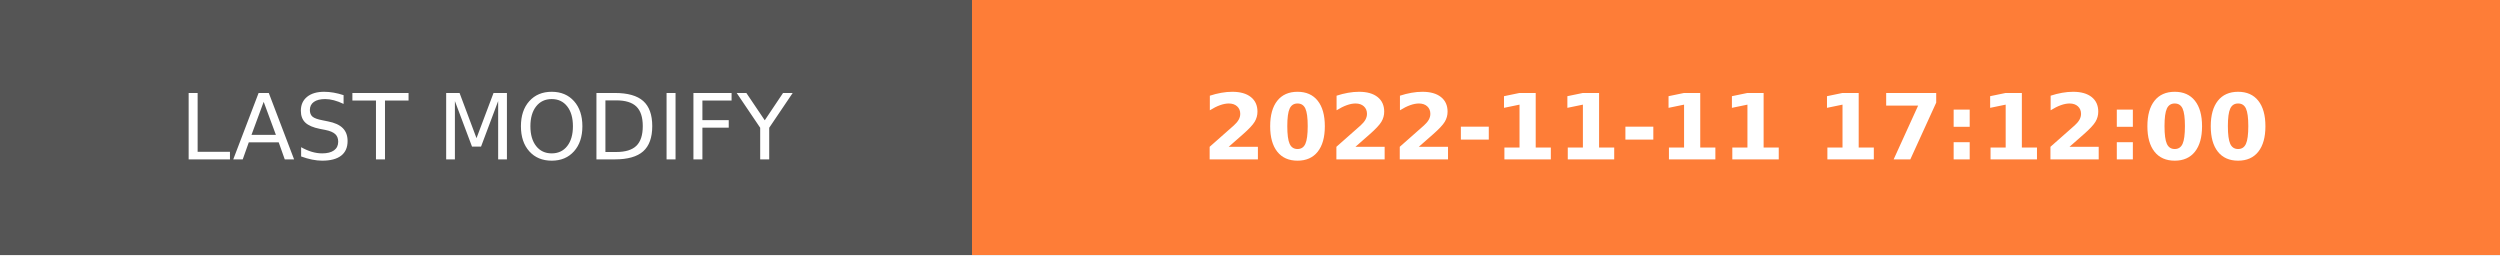
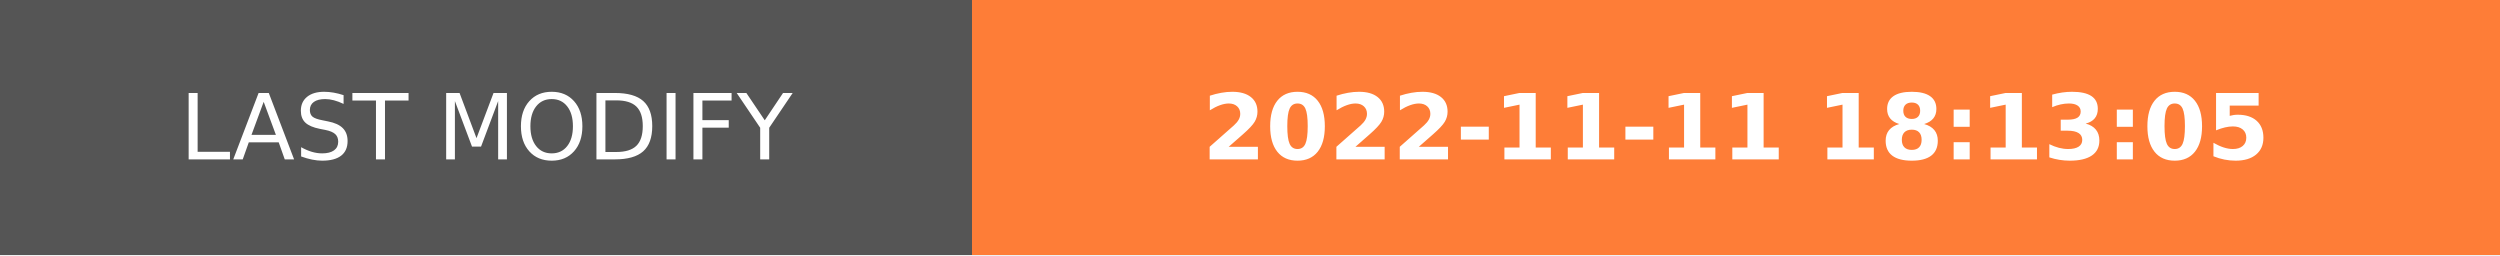
- <svg xmlns="http://www.w3.org/2000/svg" width="274.5" height="28" role="img" aria-label="LAST MODIFY: 2022-11-11 17:12:00">
+ <svg xmlns="http://www.w3.org/2000/svg" width="274.5" height="28" role="img" aria-label="LAST MODIFY: 2022-11-11 18:13:05">
  <g shape-rendering="crispEdges">
    <rect width="106.75" height="28" fill="#555" />
    <rect x="106.75" width="167.75" height="28" fill="#fe7d37" />
  </g>
  <g fill="#fff" text-anchor="middle" font-family="Verdana,Geneva,DejaVu Sans,sans-serif" text-rendering="geometricPrecision" font-size="100">
    <text transform="scale(.1)" x="533.75" y="175" textLength="827.5" fill="#fff">LAST MODIFY</text>
-     <text transform="scale(.1)" x="1906.25" y="175" textLength="1437.5" fill="#fff" font-weight="bold">2022-11-11 17:12:00</text>
+     <text transform="scale(.1)" x="1906.25" y="175" textLength="1437.5" fill="#fff" font-weight="bold">2022-11-11 18:13:05</text>
  </g>
</svg>
